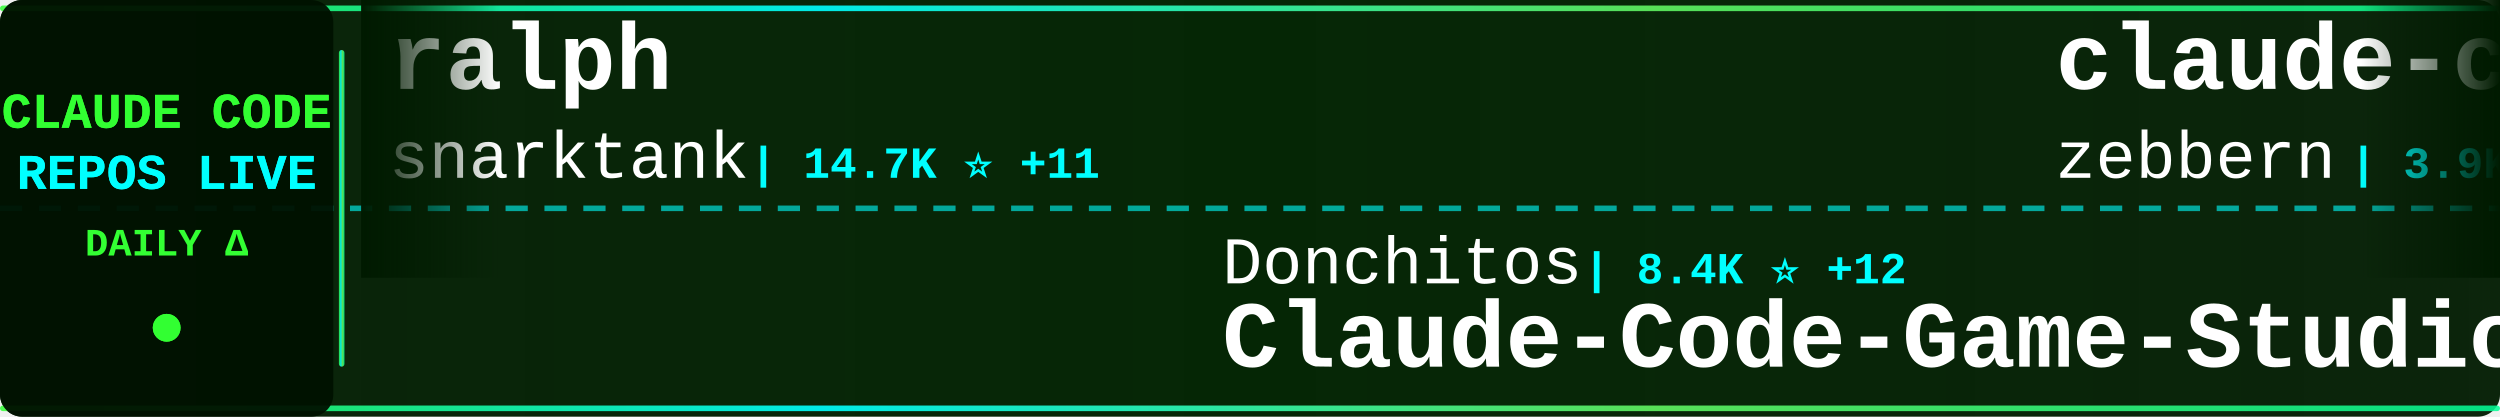
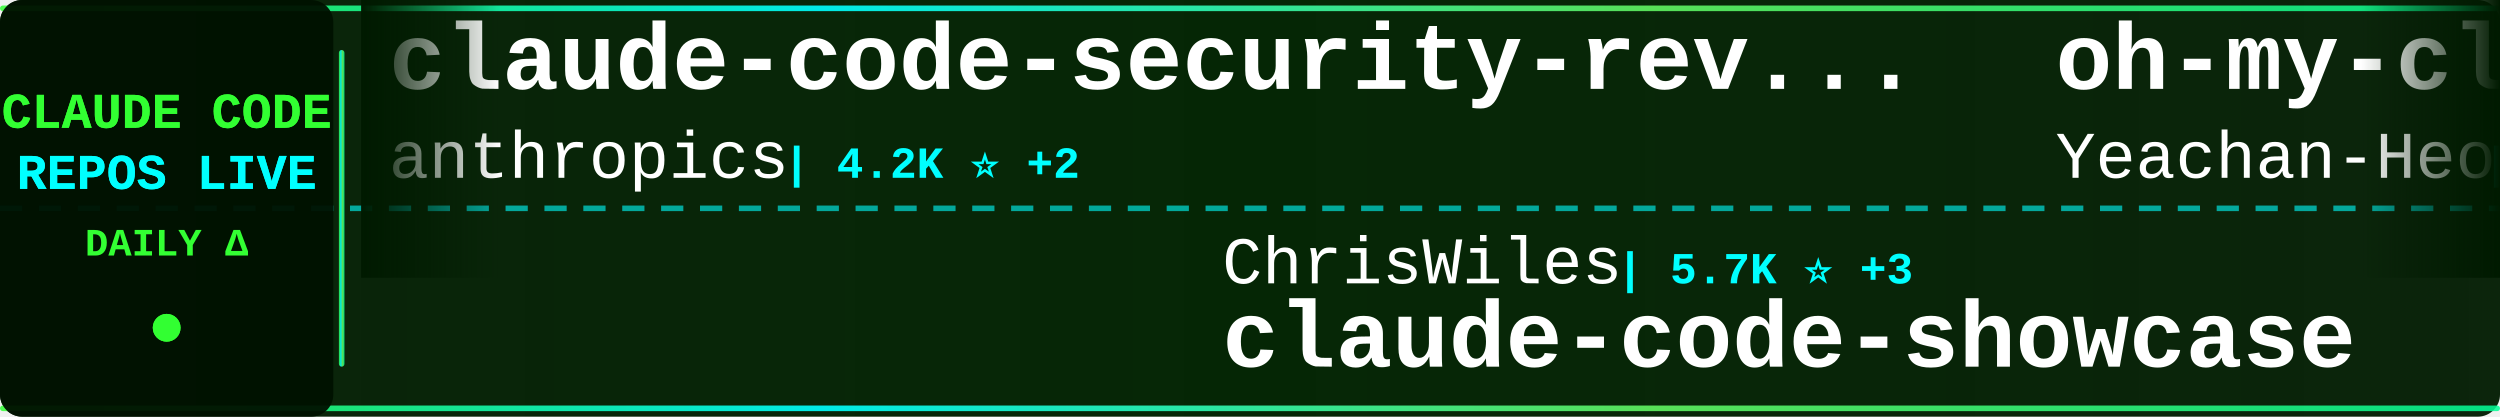
<svg xmlns="http://www.w3.org/2000/svg" width="900" height="150">
  <defs>
    <linearGradient id="tickerBg" x1="0%" y1="0%" x2="100%" y2="0%">
      <stop offset="0%" style="stop-color:#001a00;stop-opacity:0.95" />
      <stop offset="50%" style="stop-color:#002200;stop-opacity:0.98" />
      <stop offset="100%" style="stop-color:#001a00;stop-opacity:0.95" />
    </linearGradient>
    <linearGradient id="borderGrad" x1="0%" y1="0%" x2="100%" y2="0%">
      <stop offset="0%" style="stop-color:#33ff33;stop-opacity:0.85">
        <animate attributeName="stop-opacity" values="0.85;1;0.85" dur="2s" repeatCount="indefinite" />
      </stop>
      <stop offset="33%" style="stop-color:#00ffff;stop-opacity:0.9">
        <animate attributeName="stop-opacity" values="0.9;1;0.9" dur="2.2s" repeatCount="indefinite" />
      </stop>
      <stop offset="66%" style="stop-color:#66ff66;stop-opacity:0.85">
        <animate attributeName="stop-opacity" values="0.85;1;0.85" dur="1.8s" repeatCount="indefinite" />
      </stop>
      <stop offset="100%" style="stop-color:#00ff99;stop-opacity:0.85">
        <animate attributeName="stop-opacity" values="0.85;1;0.85" dur="2s" repeatCount="indefinite" />
      </stop>
    </linearGradient>
    <filter id="textGlow">
      <feGaussianBlur stdDeviation="0.1" result="coloredBlur" />
      <feMerge>
        <feMergeNode in="coloredBlur" />
        <feMergeNode in="SourceGraphic" />
      </feMerge>
    </filter>
    <filter id="metricGlow">
      <feGaussianBlur stdDeviation="0.2" result="coloredBlur" />
      <feMerge>
        <feMergeNode in="coloredBlur" />
        <feMergeNode in="SourceGraphic" />
      </feMerge>
    </filter>
    <linearGradient id="leftFade" x1="0%" y1="0%" x2="100%" y2="0%">
      <stop offset="0%" style="stop-color:#001a00;stop-opacity:1" />
      <stop offset="100%" style="stop-color:#001a00;stop-opacity:0" />
    </linearGradient>
    <linearGradient id="rightFade" x1="0%" y1="0%" x2="100%" y2="0%">
      <stop offset="0%" style="stop-color:#001a00;stop-opacity:0" />
      <stop offset="100%" style="stop-color:#001a00;stop-opacity:1" />
    </linearGradient>
  </defs>
  <rect width="900" height="150" fill="url(#tickerBg)" rx="8" />
  <rect x="0" y="2" width="900" height="2" fill="url(#borderGrad)" rx="1" />
  <rect x="0" y="146" width="900" height="2" fill="url(#borderGrad)" rx="1" />
  <line x1="0" y1="75" x2="900" y2="75" stroke="#00ffff" stroke-width="2" stroke-dasharray="8 6" opacity="0.6" />
  <rect x="0" y="0" width="120" height="150" fill="#001100" opacity="0.95" rx="8" />
  <text x="60" y="46" font-family="'Courier New', monospace" font-size="18" font-weight="bold" fill="#33ff33" text-anchor="middle" filter="url(#textGlow)">
    CLAUDE CODE
  </text>
  <text x="60" y="68" font-family="'Courier New', monospace" font-size="18" font-weight="bold" fill="#00ffff" text-anchor="middle" filter="url(#textGlow)">
    REPOS LIVE
  </text>
  <text x="60" y="92" font-family="'Courier New', monospace" font-size="14" font-weight="bold" fill="#33ff33" text-anchor="middle">
    DAILY Δ
  </text>
  <circle cx="60" cy="118" r="5" fill="#33ff33" filter="url(#metricGlow)">
    <animate attributeName="r" values="4;6;4" dur="1.5s" repeatCount="indefinite" />
    <animate attributeName="opacity" values="0.6;1;0.6" dur="1.5s" repeatCount="indefinite" />
  </circle>
  <rect x="122" y="18" width="2" height="114" fill="url(#borderGrad)" rx="1" />
  <clipPath id="tickerClip">
    <rect x="130" y="0" width="770" height="150" />
  </clipPath>
  <g clip-path="url(#tickerClip)">
    <g id="tickerItems">
      <animateTransform attributeName="transform" attributeType="XML" type="translate" from="0 0" to="-3000 0" dur="54s" repeatCount="indefinite" />
      <g transform="translate(0, 0)">
-         <text x="140" y="32" font-family="'Courier New', monospace" font-size="34" font-weight="bold" fill="#ffffff">ralph</text>
-         <text x="140" y="64" font-family="'Courier New', monospace" font-size="24" font-weight="normal" fill="#ffffff" opacity="1.0">snarktank</text>
-         <text x="270" y="64" font-family="'Courier New', monospace" font-size="16" font-weight="bold" fill="#00ffff"> | 14.7K ⭐ +11</text>
+         <text x="140" y="32" font-family="'Courier New', monospace" font-size="34" font-weight="bold" fill="#ffffff">claude-code-security-rev...</text>
+         <text x="140" y="64" font-family="'Courier New', monospace" font-size="24" font-weight="normal" fill="#ffffff" opacity="1.0">anthropics</text>
+         <text x="282" y="64" font-family="'Courier New', monospace" font-size="16" font-weight="bold" fill="#00ffff"> | 4.2K ⭐ +2</text>
      </g>
      <g transform="translate(300, 0)">
-         <text x="140" y="102" font-family="'Courier New', monospace" font-size="24" font-weight="normal" fill="#ffffff" opacity="1.0">Donchitos</text>
-         <text x="270" y="102" font-family="'Courier New', monospace" font-size="16" font-weight="bold" fill="#00ffff"> | 8.4K ⭐ +12</text>
-         <text x="140" y="132" font-family="'Courier New', monospace" font-size="34" font-weight="bold" fill="#ffffff">Claude-Code-Game-Studios</text>
+         <text x="140" y="102" font-family="'Courier New', monospace" font-size="24" font-weight="normal" fill="#ffffff" opacity="1.0">ChrisWiles</text>
+         <text x="282" y="102" font-family="'Courier New', monospace" font-size="16" font-weight="bold" fill="#00ffff"> | 5.7K ⭐ +3</text>
+         <text x="140" y="132" font-family="'Courier New', monospace" font-size="34" font-weight="bold" fill="#ffffff">claude-code-showcase</text>
      </g>
      <g transform="translate(600, 0)">
-         <text x="140" y="32" font-family="'Courier New', monospace" font-size="34" font-weight="bold" fill="#ffffff">claude-code-guide</text>
-         <text x="140" y="64" font-family="'Courier New', monospace" font-size="24" font-weight="normal" fill="#ffffff" opacity="1.0">zebbern</text>
-         <text x="246" y="64" font-family="'Courier New', monospace" font-size="16" font-weight="bold" fill="#00ffff"> | 3.9K ⭐ +1</text>
+         <text x="140" y="32" font-family="'Courier New', monospace" font-size="34" font-weight="bold" fill="#ffffff">oh-my-claudecode</text>
+         <text x="140" y="64" font-family="'Courier New', monospace" font-size="24" font-weight="normal" fill="#ffffff" opacity="1.0">Yeachan-Heo</text>
+         <text x="294" y="64" font-family="'Courier New', monospace" font-size="16" font-weight="bold" fill="#00ffff"> | 26.5K ⭐ +187</text>
      </g>
      <g transform="translate(900, 0)">
-         <text x="140" y="102" font-family="'Courier New', monospace" font-size="24" font-weight="normal" fill="#ffffff" opacity="1.0">router-for-me</text>
-         <text x="318" y="102" font-family="'Courier New', monospace" font-size="16" font-weight="bold" fill="#00ffff"> | 24.2K ⭐ +23</text>
-         <text x="140" y="132" font-family="'Courier New', monospace" font-size="34" font-weight="bold" fill="#ffffff">CLIProxyAPI</text>
+         <text x="140" y="102" font-family="'Courier New', monospace" font-size="24" font-weight="normal" fill="#ffffff" opacity="1.0">codeaashu</text>
+         <text x="270" y="102" font-family="'Courier New', monospace" font-size="16" font-weight="bold" fill="#00ffff"> | 1.9K ⭐ +15</text>
+         <text x="140" y="132" font-family="'Courier New', monospace" font-size="34" font-weight="bold" fill="#ffffff">claude-code</text>
      </g>
      <g transform="translate(1200, 0)">
-         <text x="140" y="32" font-family="'Courier New', monospace" font-size="34" font-weight="bold" fill="#ffffff">claude-code-analysis</text>
-         <text x="140" y="64" font-family="'Courier New', monospace" font-size="24" font-weight="normal" fill="#ffffff" opacity="1.0">liuup</text>
-         <text x="222" y="64" font-family="'Courier New', monospace" font-size="16" font-weight="bold" fill="#00ffff"> | 1.2K ⭐ +2</text>
+         <text x="140" y="32" font-family="'Courier New', monospace" font-size="34" font-weight="bold" fill="#ffffff">claude-code-ultimate-gui...</text>
+         <text x="140" y="64" font-family="'Courier New', monospace" font-size="24" font-weight="normal" fill="#ffffff" opacity="1.0">FlorianBruniaux</text>
+         <text x="342" y="64" font-family="'Courier New', monospace" font-size="16" font-weight="bold" fill="#00ffff"> | 3.1K ⭐ +9</text>
      </g>
      <g transform="translate(1500, 0)">
-         <text x="140" y="102" font-family="'Courier New', monospace" font-size="24" font-weight="normal" fill="#ffffff" opacity="1.0">jarmuine</text>
-         <text x="258" y="102" font-family="'Courier New', monospace" font-size="16" font-weight="bold" fill="#00ffff"> | 1.9K ⭐ +3</text>
-         <text x="140" y="132" font-family="'Courier New', monospace" font-size="34" font-weight="bold" fill="#ffffff">claude-code</text>
+         <text x="140" y="102" font-family="'Courier New', monospace" font-size="24" font-weight="normal" fill="#ffffff" opacity="1.0">anthropics</text>
+         <text x="282" y="102" font-family="'Courier New', monospace" font-size="16" font-weight="bold" fill="#00ffff"> | 16.4K ⭐ +34</text>
+         <text x="140" y="132" font-family="'Courier New', monospace" font-size="34" font-weight="bold" fill="#ffffff">claude-plugins-official</text>
      </g>
      <g transform="translate(1800, 0)">
-         <text x="140" y="32" font-family="'Courier New', monospace" font-size="34" font-weight="bold" fill="#ffffff">claude-code-best-practic...</text>
-         <text x="140" y="64" font-family="'Courier New', monospace" font-size="24" font-weight="normal" fill="#ffffff" opacity="1.0">shanraisshan</text>
-         <text x="306" y="64" font-family="'Courier New', monospace" font-size="16" font-weight="bold" fill="#00ffff"> | 33.1K ⭐ +22</text>
+         <text x="140" y="32" font-family="'Courier New', monospace" font-size="34" font-weight="bold" fill="#ffffff">claude-code</text>
+         <text x="140" y="64" font-family="'Courier New', monospace" font-size="24" font-weight="normal" fill="#ffffff" opacity="1.0">lowcortisolprogrammer</text>
+         <text x="414" y="64" font-family="'Courier New', monospace" font-size="16" font-weight="bold" fill="#00ffff"> | 170 ⭐</text>
      </g>
      <g transform="translate(2100, 0)">
-         <text x="140" y="102" font-family="'Courier New', monospace" font-size="24" font-weight="normal" fill="#ffffff" opacity="1.0">oboard</text>
-         <text x="234" y="102" font-family="'Courier New', monospace" font-size="16" font-weight="bold" fill="#00ffff"> | 2.9K ⭐ +1</text>
-         <text x="140" y="132" font-family="'Courier New', monospace" font-size="34" font-weight="bold" fill="#ffffff">claude-code-rev</text>
+         <text x="140" y="102" font-family="'Courier New', monospace" font-size="24" font-weight="normal" fill="#ffffff" opacity="1.0">liuup</text>
+         <text x="222" y="102" font-family="'Courier New', monospace" font-size="16" font-weight="bold" fill="#00ffff"> | 1.2K ⭐ +23</text>
+         <text x="140" y="132" font-family="'Courier New', monospace" font-size="34" font-weight="bold" fill="#ffffff">claude-code-analysis</text>
      </g>
      <g transform="translate(2400, 0)">
-         <text x="140" y="32" font-family="'Courier New', monospace" font-size="34" font-weight="bold" fill="#ffffff">Claude-Code-Source-Study</text>
-         <text x="140" y="64" font-family="'Courier New', monospace" font-size="24" font-weight="normal" fill="#ffffff" opacity="1.0">luyao618</text>
-         <text x="258" y="64" font-family="'Courier New', monospace" font-size="16" font-weight="bold" fill="#00ffff"> | 1.1K ⭐</text>
+         <text x="140" y="32" font-family="'Courier New', monospace" font-size="34" font-weight="bold" fill="#ffffff">claude-code</text>
+         <text x="140" y="64" font-family="'Courier New', monospace" font-size="24" font-weight="normal" fill="#ffffff" opacity="1.0">jarmuine</text>
+         <text x="258" y="64" font-family="'Courier New', monospace" font-size="16" font-weight="bold" fill="#00ffff"> | 1.9K ⭐ +8</text>
      </g>
      <g transform="translate(2700, 0)">
-         <text x="140" y="102" font-family="'Courier New', monospace" font-size="24" font-weight="normal" fill="#ffffff" opacity="1.0">https-deeplearning-ai</text>
-         <text x="414" y="102" font-family="'Courier New', monospace" font-size="16" font-weight="bold" fill="#00ffff"> | 480 ⭐</text>
-         <text x="140" y="132" font-family="'Courier New', monospace" font-size="34" font-weight="bold" fill="#ffffff">sc-claude-code-files</text>
+         <text x="140" y="102" font-family="'Courier New', monospace" font-size="24" font-weight="normal" fill="#ffffff" opacity="1.0">luongnv89</text>
+         <text x="270" y="102" font-family="'Courier New', monospace" font-size="16" font-weight="bold" fill="#00ffff"> | 23.5K ⭐ +263</text>
+         <text x="140" y="132" font-family="'Courier New', monospace" font-size="34" font-weight="bold" fill="#ffffff">claude-howto</text>
      </g>
      <g transform="translate(3000, 0)">
-         <text x="140" y="32" font-family="'Courier New', monospace" font-size="34" font-weight="bold" fill="#ffffff">ralph</text>
-         <text x="140" y="64" font-family="'Courier New', monospace" font-size="24" font-weight="normal" fill="#ffffff" opacity="1.0">snarktank</text>
-         <text x="270" y="64" font-family="'Courier New', monospace" font-size="16" font-weight="bold" fill="#00ffff"> | 14.7K ⭐ +11</text>
+         <text x="140" y="32" font-family="'Courier New', monospace" font-size="34" font-weight="bold" fill="#ffffff">claude-code-security-rev...</text>
+         <text x="140" y="64" font-family="'Courier New', monospace" font-size="24" font-weight="normal" fill="#ffffff" opacity="1.0">anthropics</text>
+         <text x="282" y="64" font-family="'Courier New', monospace" font-size="16" font-weight="bold" fill="#00ffff"> | 4.2K ⭐ +2</text>
      </g>
      <g transform="translate(3300, 0)">
-         <text x="140" y="102" font-family="'Courier New', monospace" font-size="24" font-weight="normal" fill="#ffffff" opacity="1.0">Donchitos</text>
-         <text x="270" y="102" font-family="'Courier New', monospace" font-size="16" font-weight="bold" fill="#00ffff"> | 8.4K ⭐ +12</text>
-         <text x="140" y="132" font-family="'Courier New', monospace" font-size="34" font-weight="bold" fill="#ffffff">Claude-Code-Game-Studios</text>
+         <text x="140" y="102" font-family="'Courier New', monospace" font-size="24" font-weight="normal" fill="#ffffff" opacity="1.0">ChrisWiles</text>
+         <text x="282" y="102" font-family="'Courier New', monospace" font-size="16" font-weight="bold" fill="#00ffff"> | 5.7K ⭐ +3</text>
+         <text x="140" y="132" font-family="'Courier New', monospace" font-size="34" font-weight="bold" fill="#ffffff">claude-code-showcase</text>
      </g>
      <g transform="translate(3600, 0)">
-         <text x="140" y="32" font-family="'Courier New', monospace" font-size="34" font-weight="bold" fill="#ffffff">claude-code-guide</text>
-         <text x="140" y="64" font-family="'Courier New', monospace" font-size="24" font-weight="normal" fill="#ffffff" opacity="1.0">zebbern</text>
-         <text x="246" y="64" font-family="'Courier New', monospace" font-size="16" font-weight="bold" fill="#00ffff"> | 3.9K ⭐ +1</text>
+         <text x="140" y="32" font-family="'Courier New', monospace" font-size="34" font-weight="bold" fill="#ffffff">oh-my-claudecode</text>
+         <text x="140" y="64" font-family="'Courier New', monospace" font-size="24" font-weight="normal" fill="#ffffff" opacity="1.0">Yeachan-Heo</text>
+         <text x="294" y="64" font-family="'Courier New', monospace" font-size="16" font-weight="bold" fill="#00ffff"> | 26.5K ⭐ +187</text>
      </g>
      <g transform="translate(3900, 0)">
-         <text x="140" y="102" font-family="'Courier New', monospace" font-size="24" font-weight="normal" fill="#ffffff" opacity="1.0">router-for-me</text>
-         <text x="318" y="102" font-family="'Courier New', monospace" font-size="16" font-weight="bold" fill="#00ffff"> | 24.2K ⭐ +23</text>
-         <text x="140" y="132" font-family="'Courier New', monospace" font-size="34" font-weight="bold" fill="#ffffff">CLIProxyAPI</text>
+         <text x="140" y="102" font-family="'Courier New', monospace" font-size="24" font-weight="normal" fill="#ffffff" opacity="1.0">codeaashu</text>
+         <text x="270" y="102" font-family="'Courier New', monospace" font-size="16" font-weight="bold" fill="#00ffff"> | 1.9K ⭐ +15</text>
+         <text x="140" y="132" font-family="'Courier New', monospace" font-size="34" font-weight="bold" fill="#ffffff">claude-code</text>
      </g>
    </g>
  </g>
  <rect x="130" y="0" width="50" height="100" fill="url(#leftFade)" />
  <rect x="850" y="0" width="50" height="100" fill="url(#rightFade)" />
</svg>
